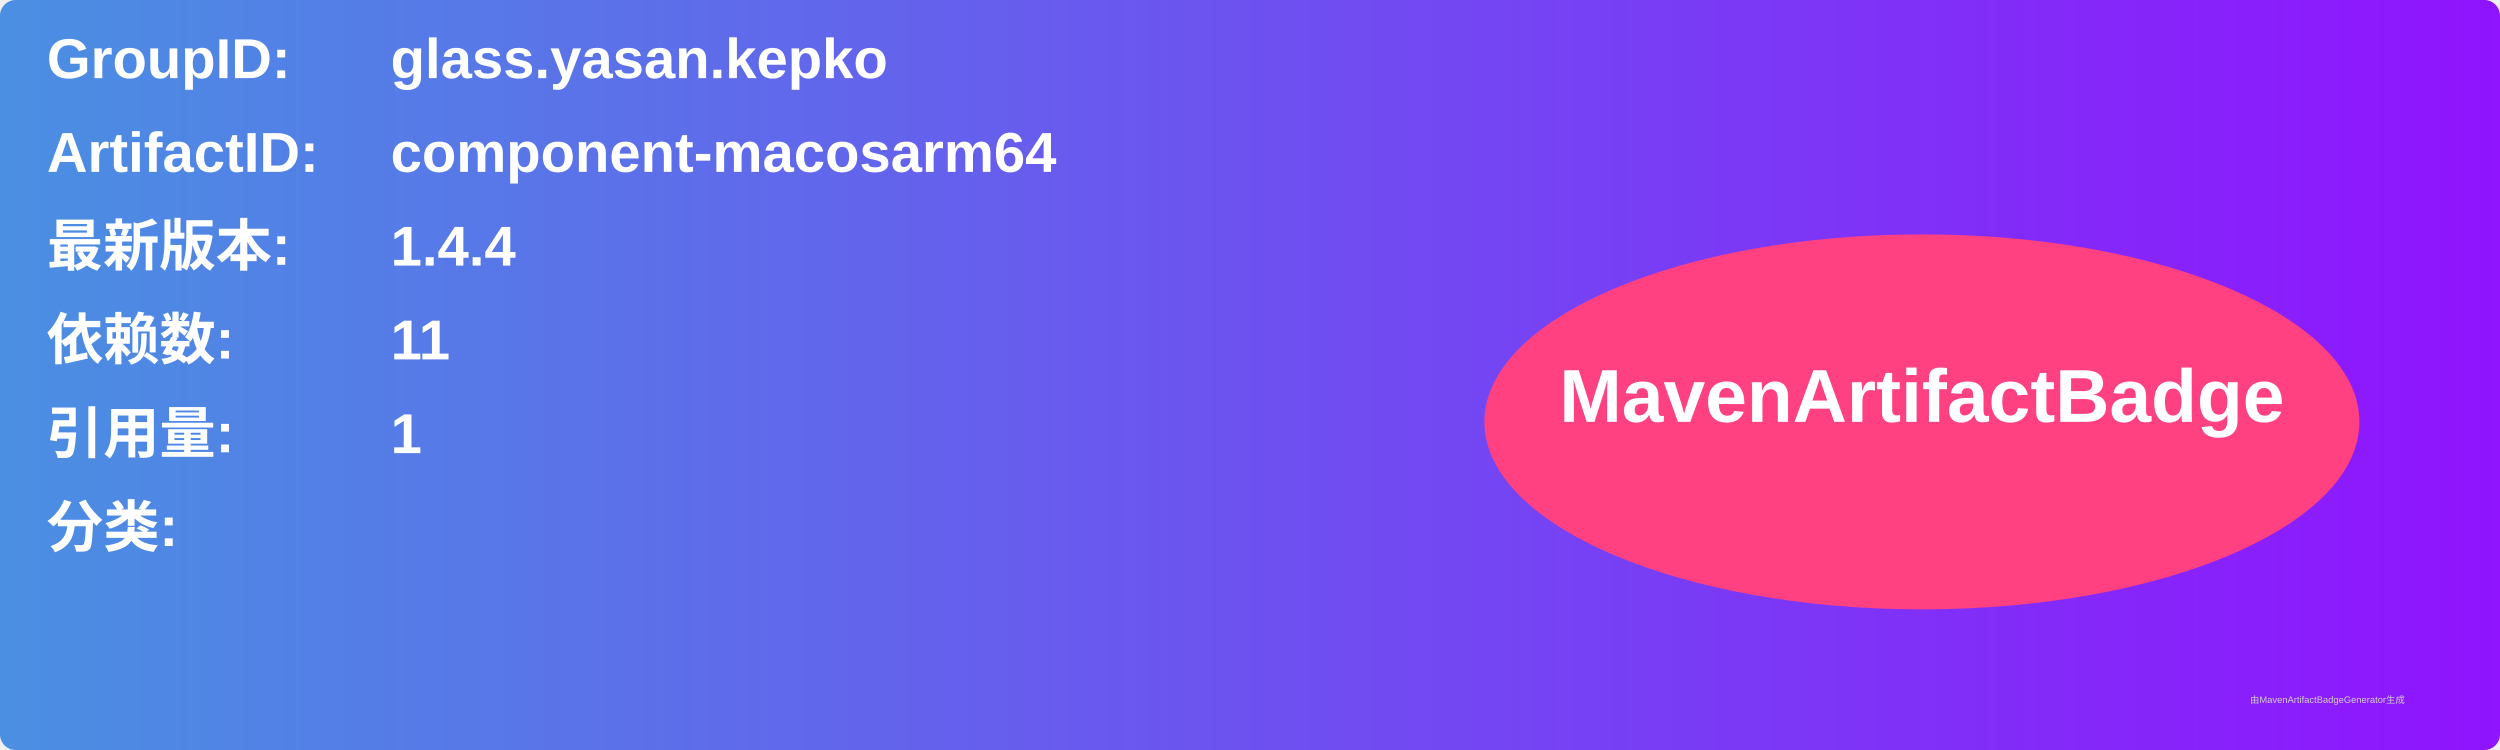
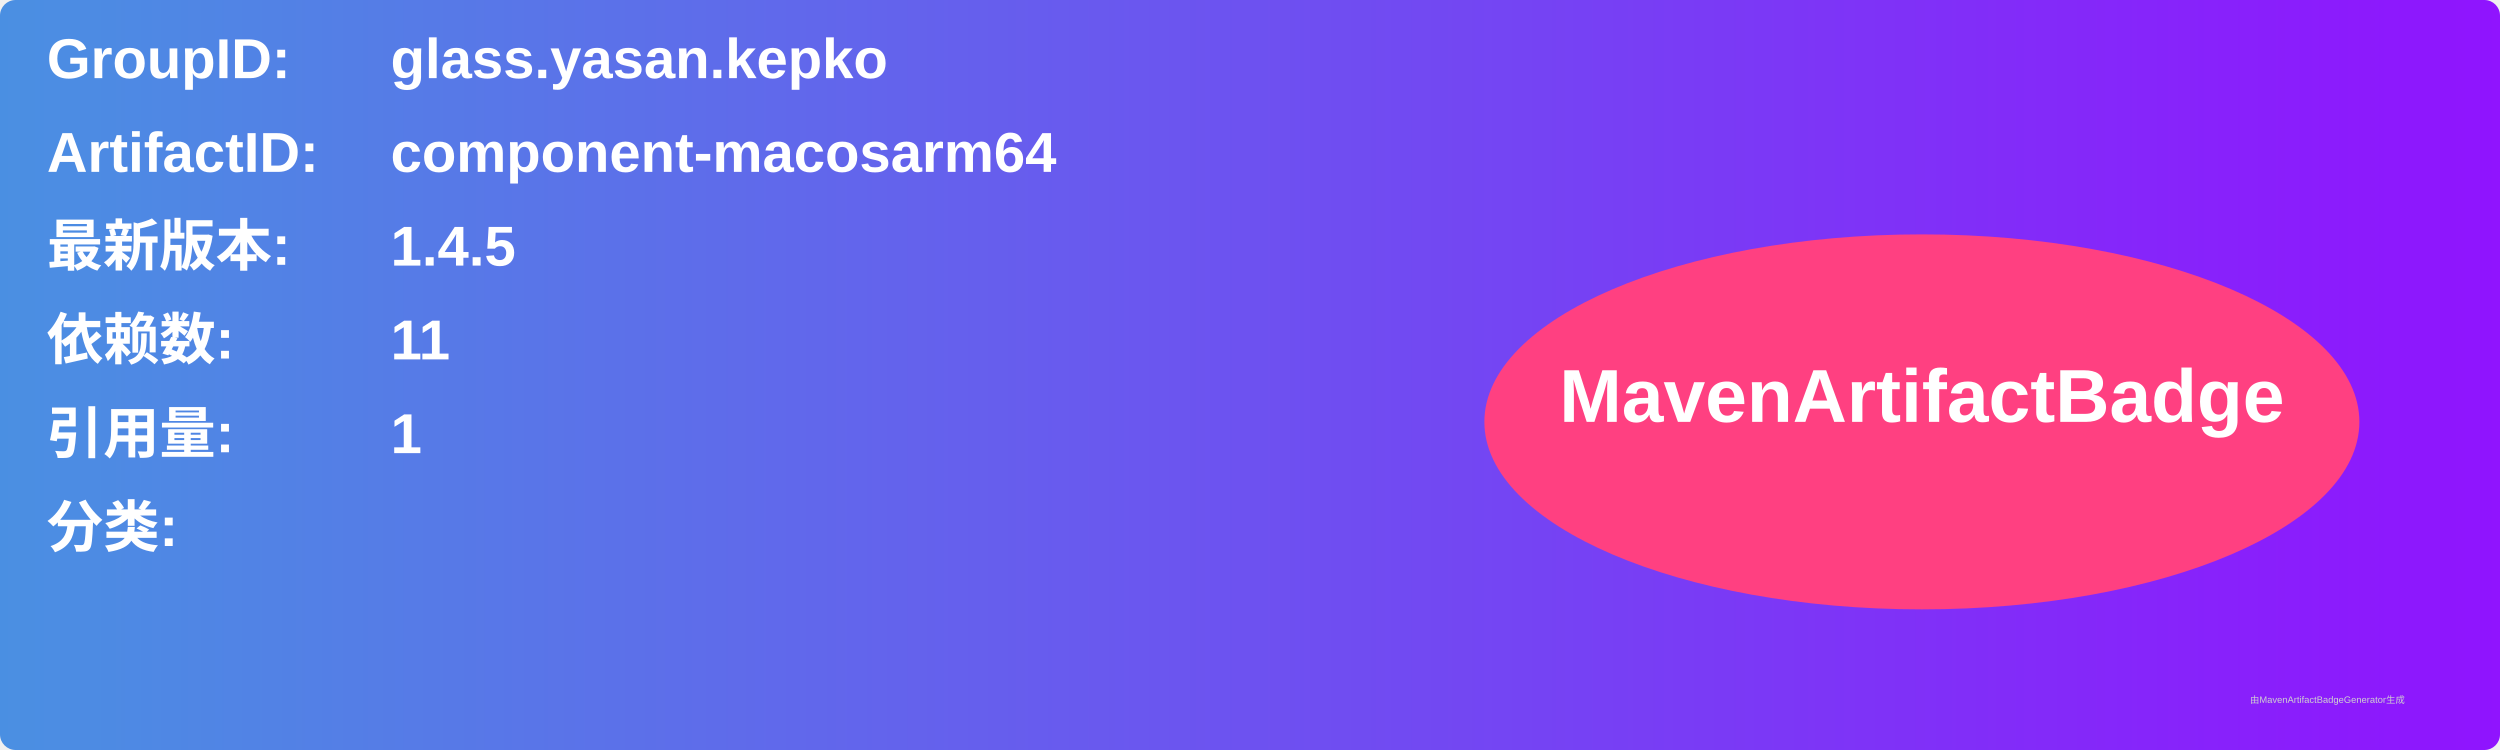
<svg xmlns="http://www.w3.org/2000/svg" width="800" height="240" viewBox="0 0 800 240">
  <linearGradient id="grad" x1="0%" y1="0%" x2="100%" y2="0%">
    <stop offset="0%" stop-color="#4a90e2" />
    <stop offset="100%" stop-color="#9013fe" />
  </linearGradient>
  <rect width="100%" height="100%" rx="5" ry="5" fill="url(#grad)" />
  <g transform="translate(15, 15)">
    <text x="0" y="10" font-family="Arial" font-size="18" fill="white" font-weight="bold" width="260">GroupID:</text>
    <text x="110" y="10" font-family="Arial" font-size="18" fill="white" font-weight="bold" width="460">glass.yasan.kepko</text>
    <text x="0" y="40" font-family="Arial" font-size="18" fill="white" font-weight="bold" width="260">ArtifactID:</text>
    <text x="110" y="40" font-family="Arial" font-size="18" fill="white" font-weight="bold" width="460">component-macosarm64</text>
    <text x="0" y="70" font-family="Arial" font-size="18" fill="white" font-weight="bold">最新版本:</text>
    <text x="110" y="70" font-family="Arial" font-size="18" fill="white" font-weight="bold">
-       <tspan font-weight="bold">1.4.4</tspan>
+       <tspan font-weight="bold">1.4.5</tspan>
    </text>
    <text x="0" y="100" font-family="Arial" font-size="18" fill="white" font-weight="bold">依赖数: </text>
    <text x="110" y="100" font-family="Arial" font-size="18" fill="white">
      <tspan font-weight="bold">11</tspan>
    </text>
    <text x="0" y="130" font-family="Arial" font-size="18" fill="white" font-weight="bold">引用量: </text>
    <text x="110" y="130" font-family="Arial" font-size="18" fill="white">
      <tspan font-weight="bold">1</tspan>
    </text>
    <text x="0" y="160" font-family="Arial" font-size="18" fill="white" font-weight="bold">分类:</text>
    <text x="10" y="190" font-family="Arial" font-size="10" fill="white">
      <tspan font-weight="bold" />
    </text>
    <ellipse cx="600" cy="120" rx="140" ry="60" fill="#ff4081" />
    <text x="600" y="120" text-anchor="middle" font-family="Arial" font-size="24" fill="white" font-weight="bold">MavenArtifactBadge</text>
  </g>
  <text x="720" y="225" font-family="Arial" font-size="3" fill="#d0d0d0">由MavenArtifactBadgeGenerator生成</text>
</svg>
